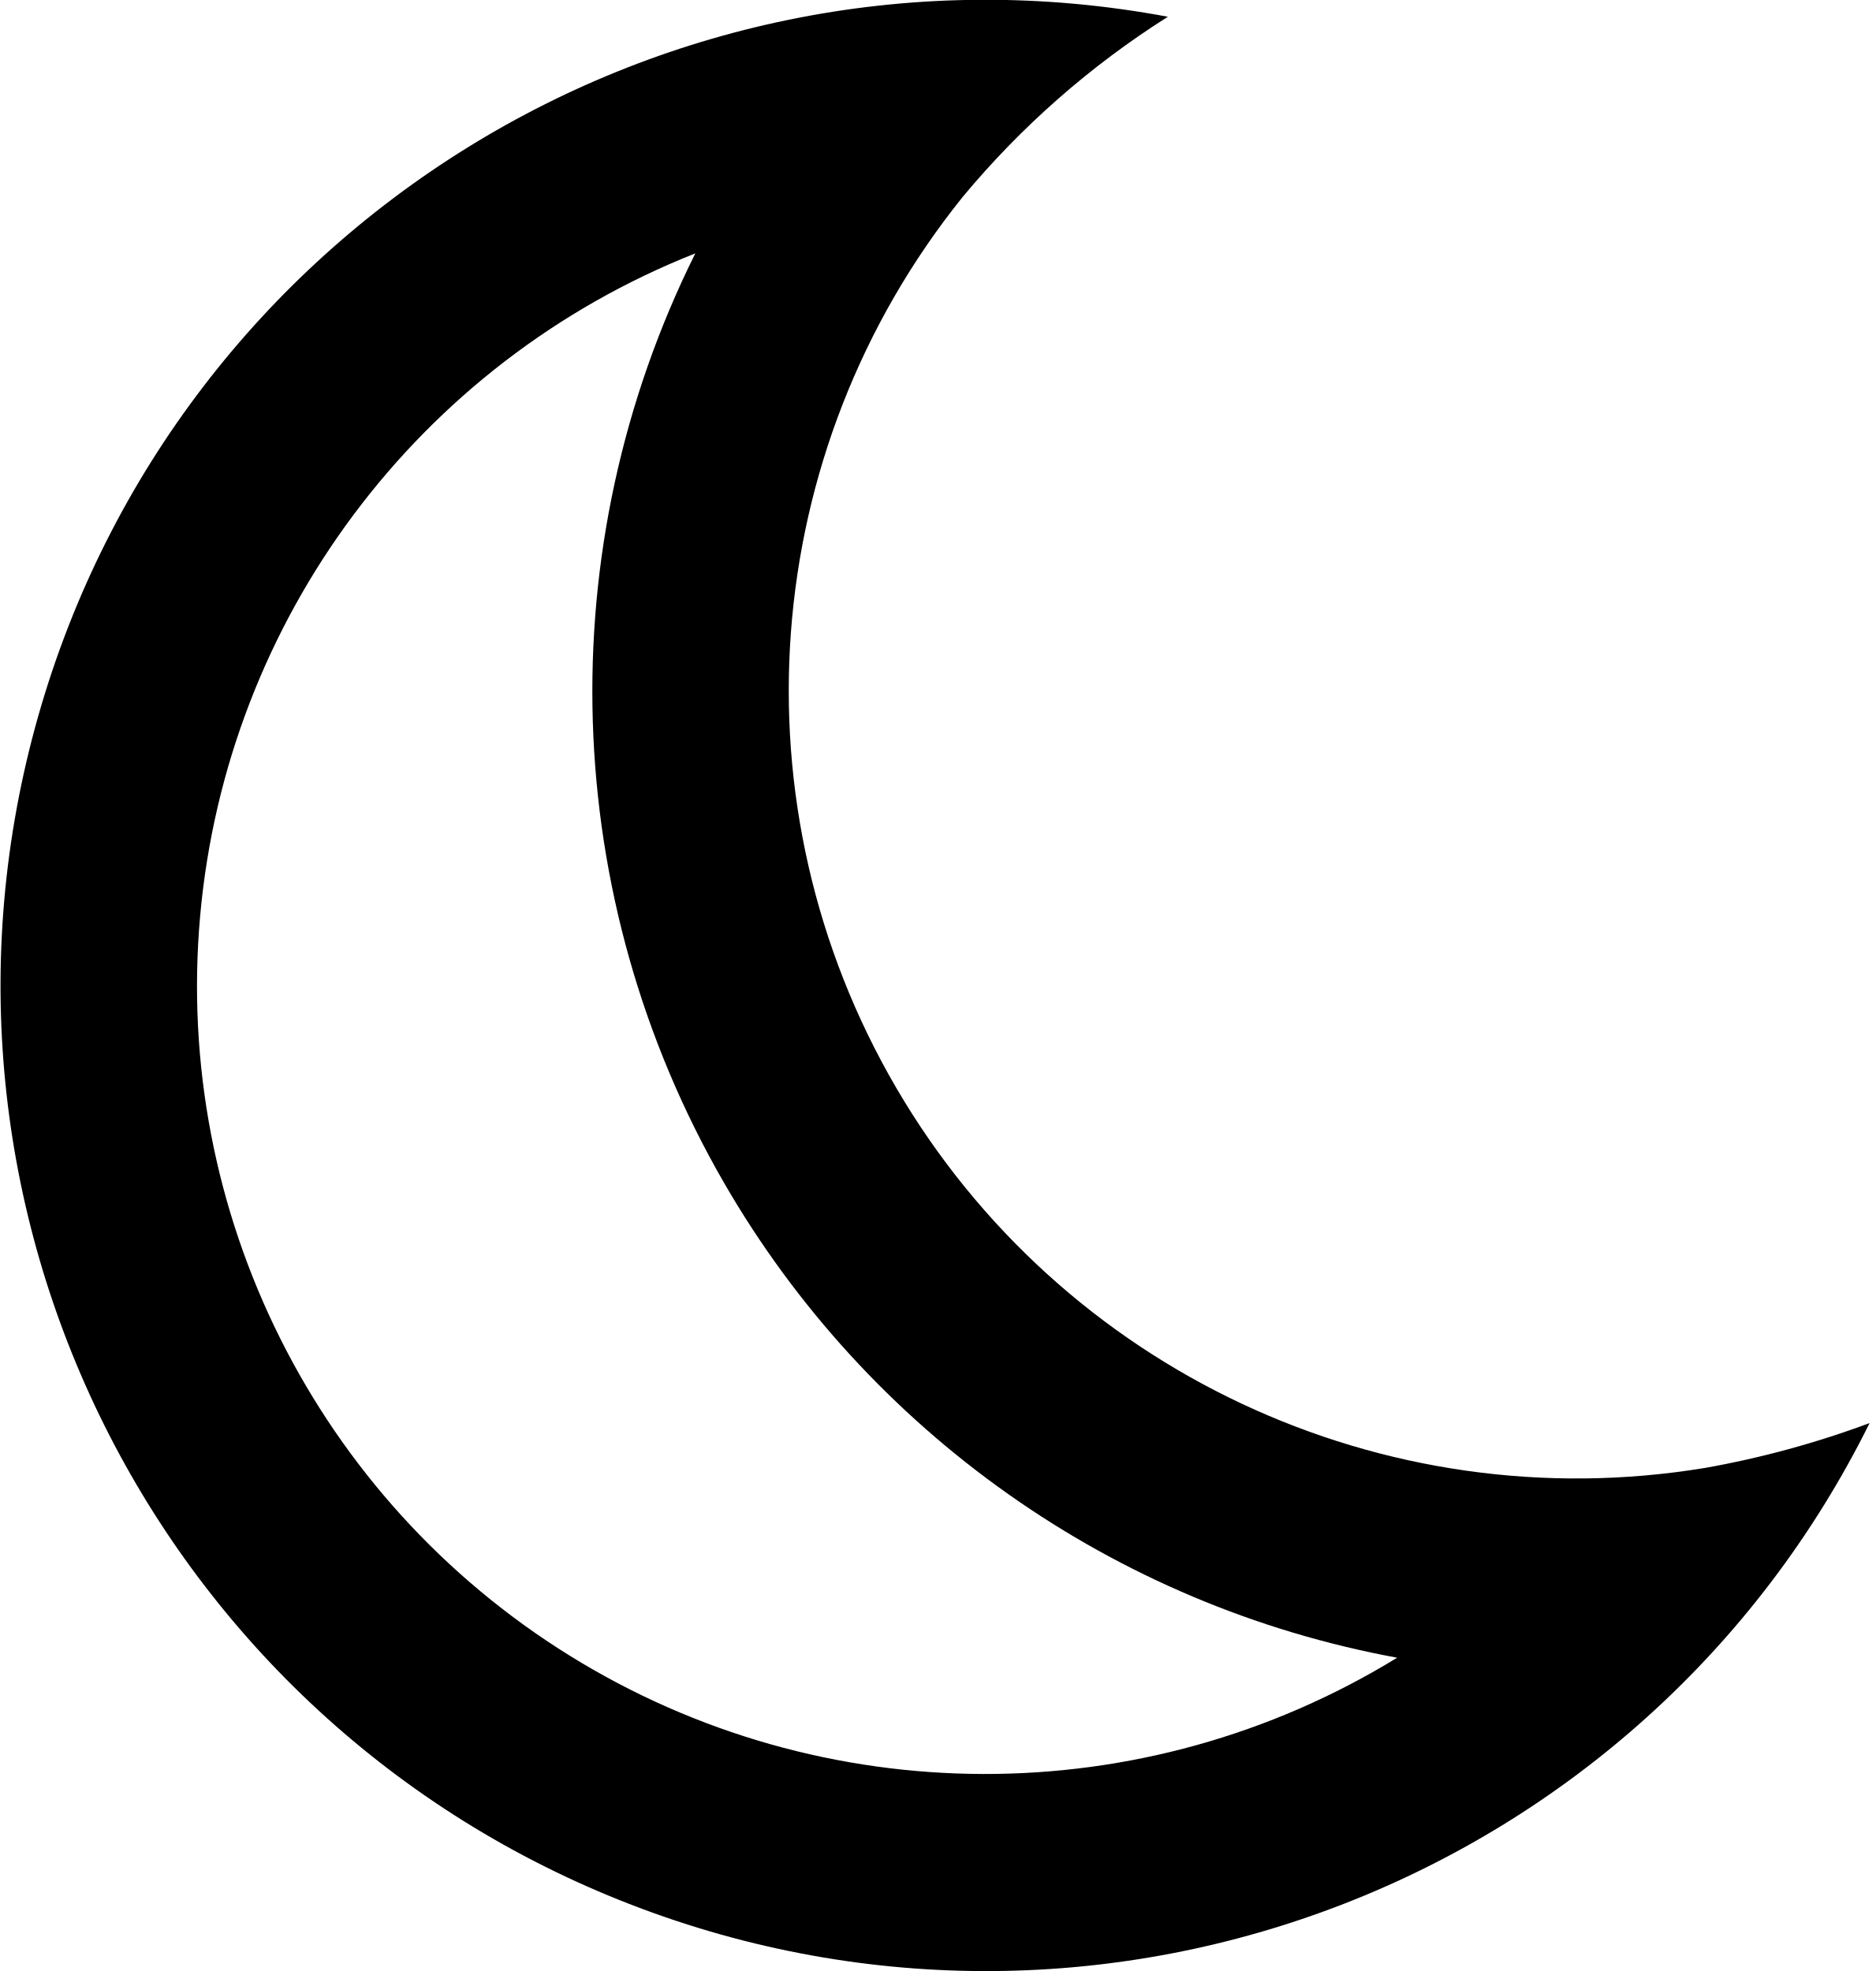
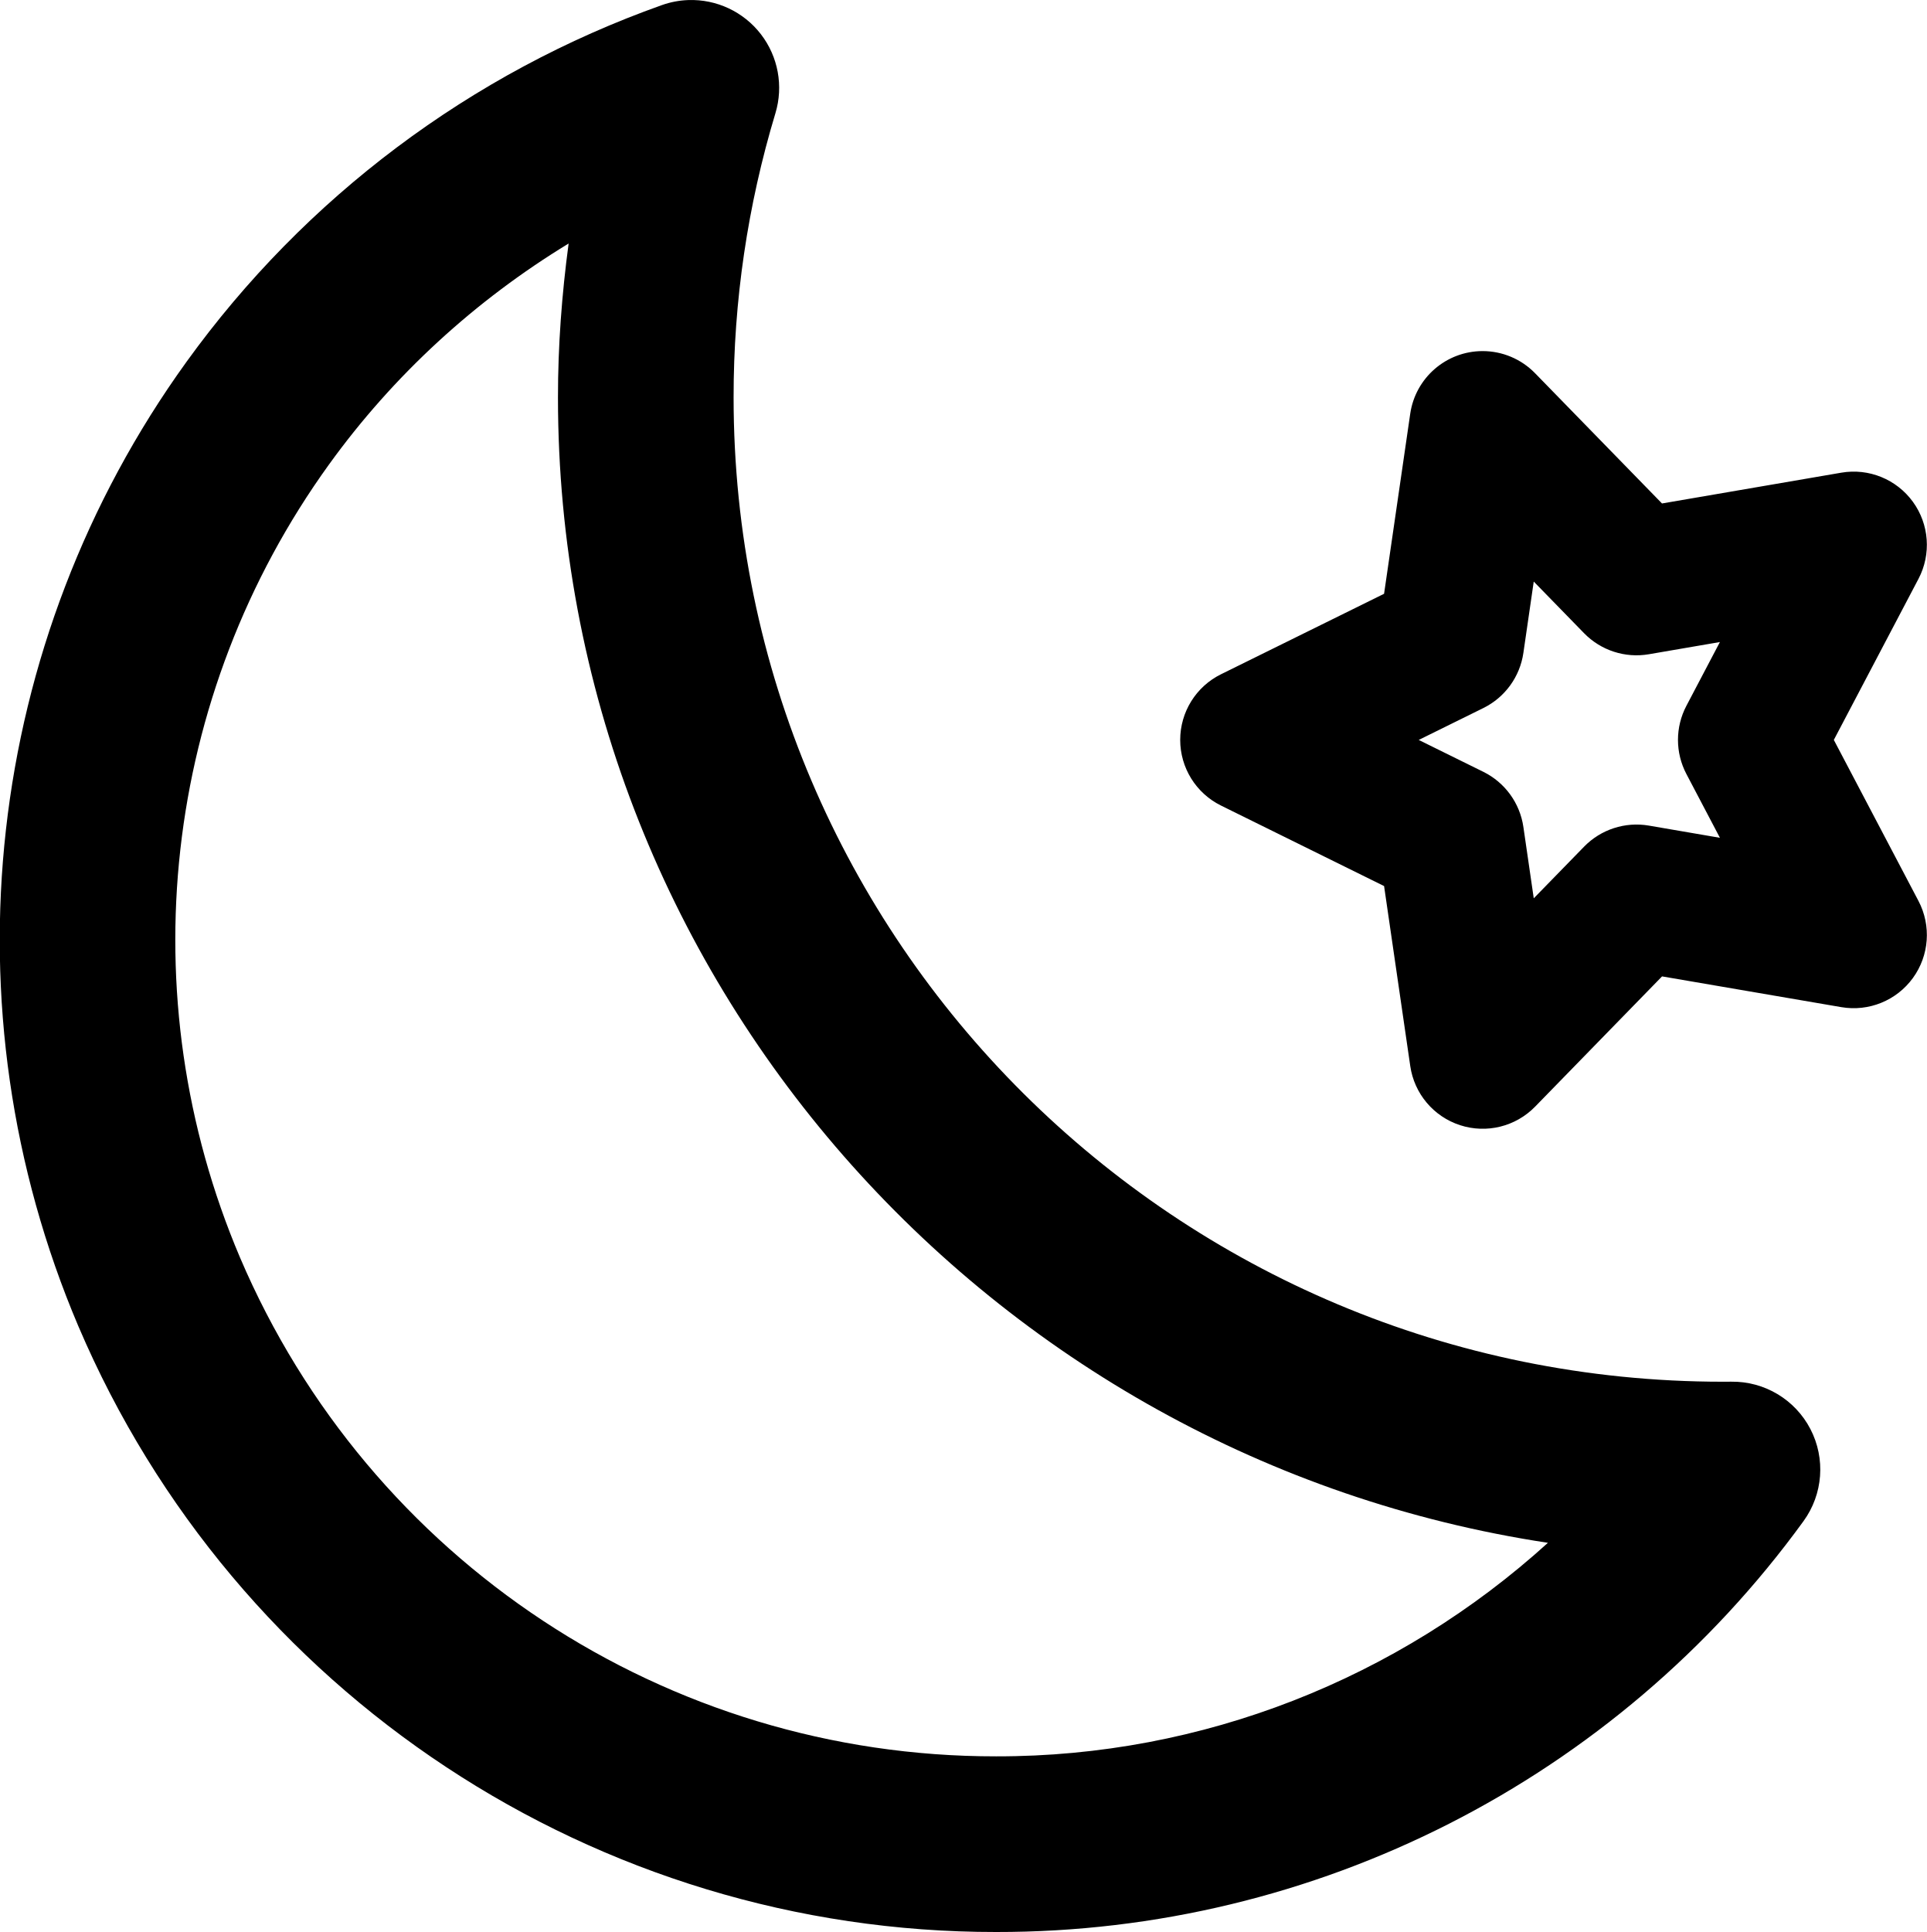
- <svg xmlns="http://www.w3.org/2000/svg" width="19.031" height="20" viewBox="0 0 19.031 20">
-   <defs>
-     <style>
-       .cls-1 {
-         fill-rule: evenodd;
-       }
-     </style>
-   </defs>
-   <path id="moon" class="cls-1" d="M14.848,2.17a10,10,0,1,0,7.119,14.27,9.584,9.584,0,0,1-1.668.455A7.994,7.994,0,0,1,12.765,4,8.865,8.865,0,0,1,14.848,2.17ZM10.344,14a9.976,9.976,0,0,1-.29-9.429,7.995,7.995,0,1,0,7.12,14.25A9.967,9.967,0,0,1,10.344,14Z" transform="translate(-3 -2)" />
+ <svg xmlns="http://www.w3.org/2000/svg" width="263.311" height="263.962" viewBox="0 0 263.311 263.962" version="1.1" id="svg8">
+   <defs id="defs12" />
+   <g transform="translate(-24.006 -16.038)" id="g6">
+     <path id="path4" style="color:#000000;font-style:normal;font-variant:normal;font-weight:normal;font-stretch:normal;font-size:medium;line-height:normal;font-family:sans-serif;font-variant-ligatures:normal;font-variant-position:normal;font-variant-caps:normal;font-variant-numeric:normal;font-variant-alternates:normal;font-feature-settings:normal;text-indent:0;text-align:start;text-decoration:none;text-decoration-line:none;text-decoration-style:solid;text-decoration-color:#000000;letter-spacing:normal;word-spacing:normal;text-transform:none;writing-mode:lr-tb;direction:ltr;text-orientation:mixed;dominant-baseline:auto;baseline-shift:baseline;text-anchor:start;white-space:normal;shape-padding:0;clip-rule:nonzero;display:inline;overflow:visible;visibility:visible;opacity:1;isolation:auto;mix-blend-mode:normal;color-interpolation:sRGB;color-interpolation-filters:linearRGB;solid-color:#000000;solid-opacity:1;vector-effect:none;fill:#000000;fill-opacity:1;fill-rule:nonzero;stroke:none;stroke-width:20;stroke-linecap:round;stroke-linejoin:round;stroke-miterlimit:4;stroke-dasharray:none;stroke-dashoffset:0;stroke-opacity:1;color-rendering:auto;image-rendering:auto;shape-rendering:auto;text-rendering:auto;enable-background:accumulate" d="m 226.593,64.006 a 10.001,10.001 0 0 0 -9.877,8.563 l -3.574,24.596 -22.285,10.996 a 10.001,10.001 0 0 0 0,17.936 l 22.287,11 3.578,24.6 a 10.001,10.001 0 0 0 17.057,5.541 l 17.35,-17.799 24.498,4.201 a 10.001,10.001 0 0 0 10.543,-14.508 L 274.602,117.129 286.169,95.127 A 10.001,10.001 0 0 0 275.626,80.618 L 251.122,84.825 233.772,67.026 a 10.001,10.001 0 0 0 -7.18,-3.02 z m 7.002,31.488 6.877,7.055 a 10.001,10.001 0 0 0 8.852,2.877 l 9.711,-1.668 -4.582,8.717 a 10.001,10.001 0 0 0 0,9.307 l 4.584,8.721 -9.709,-1.666 a 10.001,10.001 0 0 0 -8.852,2.877 l -6.879,7.057 -1.418,-9.754 a 10.001,10.001 0 0 0 -5.471,-7.527 l -8.83,-4.357 8.83,-4.357 a 10.001,10.001 0 0 0 5.471,-7.529 z M 118.045,16.047 a 12.001,12.001 0 0 0 -3.58,0.684 C 88.358,26.004 65.691,43.009 49.486,65.48 21.855,103.774 16.249,153.775 34.715,197.236 a 12.001,12.001 0 0 0 0.008,0.016 c 21.416,50.201 70.825,82.804 125.402,82.748 43.641,0.063 84.694,-20.823 110.336,-56.137 a 12.001,12.001 0 0 0 -9.875,-19.051 c -0.332,0.005 -0.712,0.006 -1.154,0.006 -74.675,0 -135.178,-60.254 -135.178,-134.49 a 12.001,12.001 0 0 0 0,-0.01 c -0.011,-13.148 1.916,-26.225 5.715,-38.812 a 12.001,12.001 0 0 0 -11.924,-15.459 z m -16.336,33.262 c -0.93,6.961 -1.46,13.978 -1.455,21.02 0,0.001 0,0.003 0,0.004 0,0.002 0,0.004 0,0.006 0.005,79.199 58.937,144.925 135.279,156.488 -20.465,18.56 -47.206,29.217 -75.385,29.174 a 12.001,12.001 0 0 0 -0.031,0 C 115.097,256.053 74.476,229.257 56.805,187.852 41.61,152.088 46.212,111.032 68.949,79.521 a 12.001,12.001 0 0 0 0.002,-0.002 C 77.775,67.284 88.956,57.072 101.709,49.309 Z" />
+   </g>
</svg>
